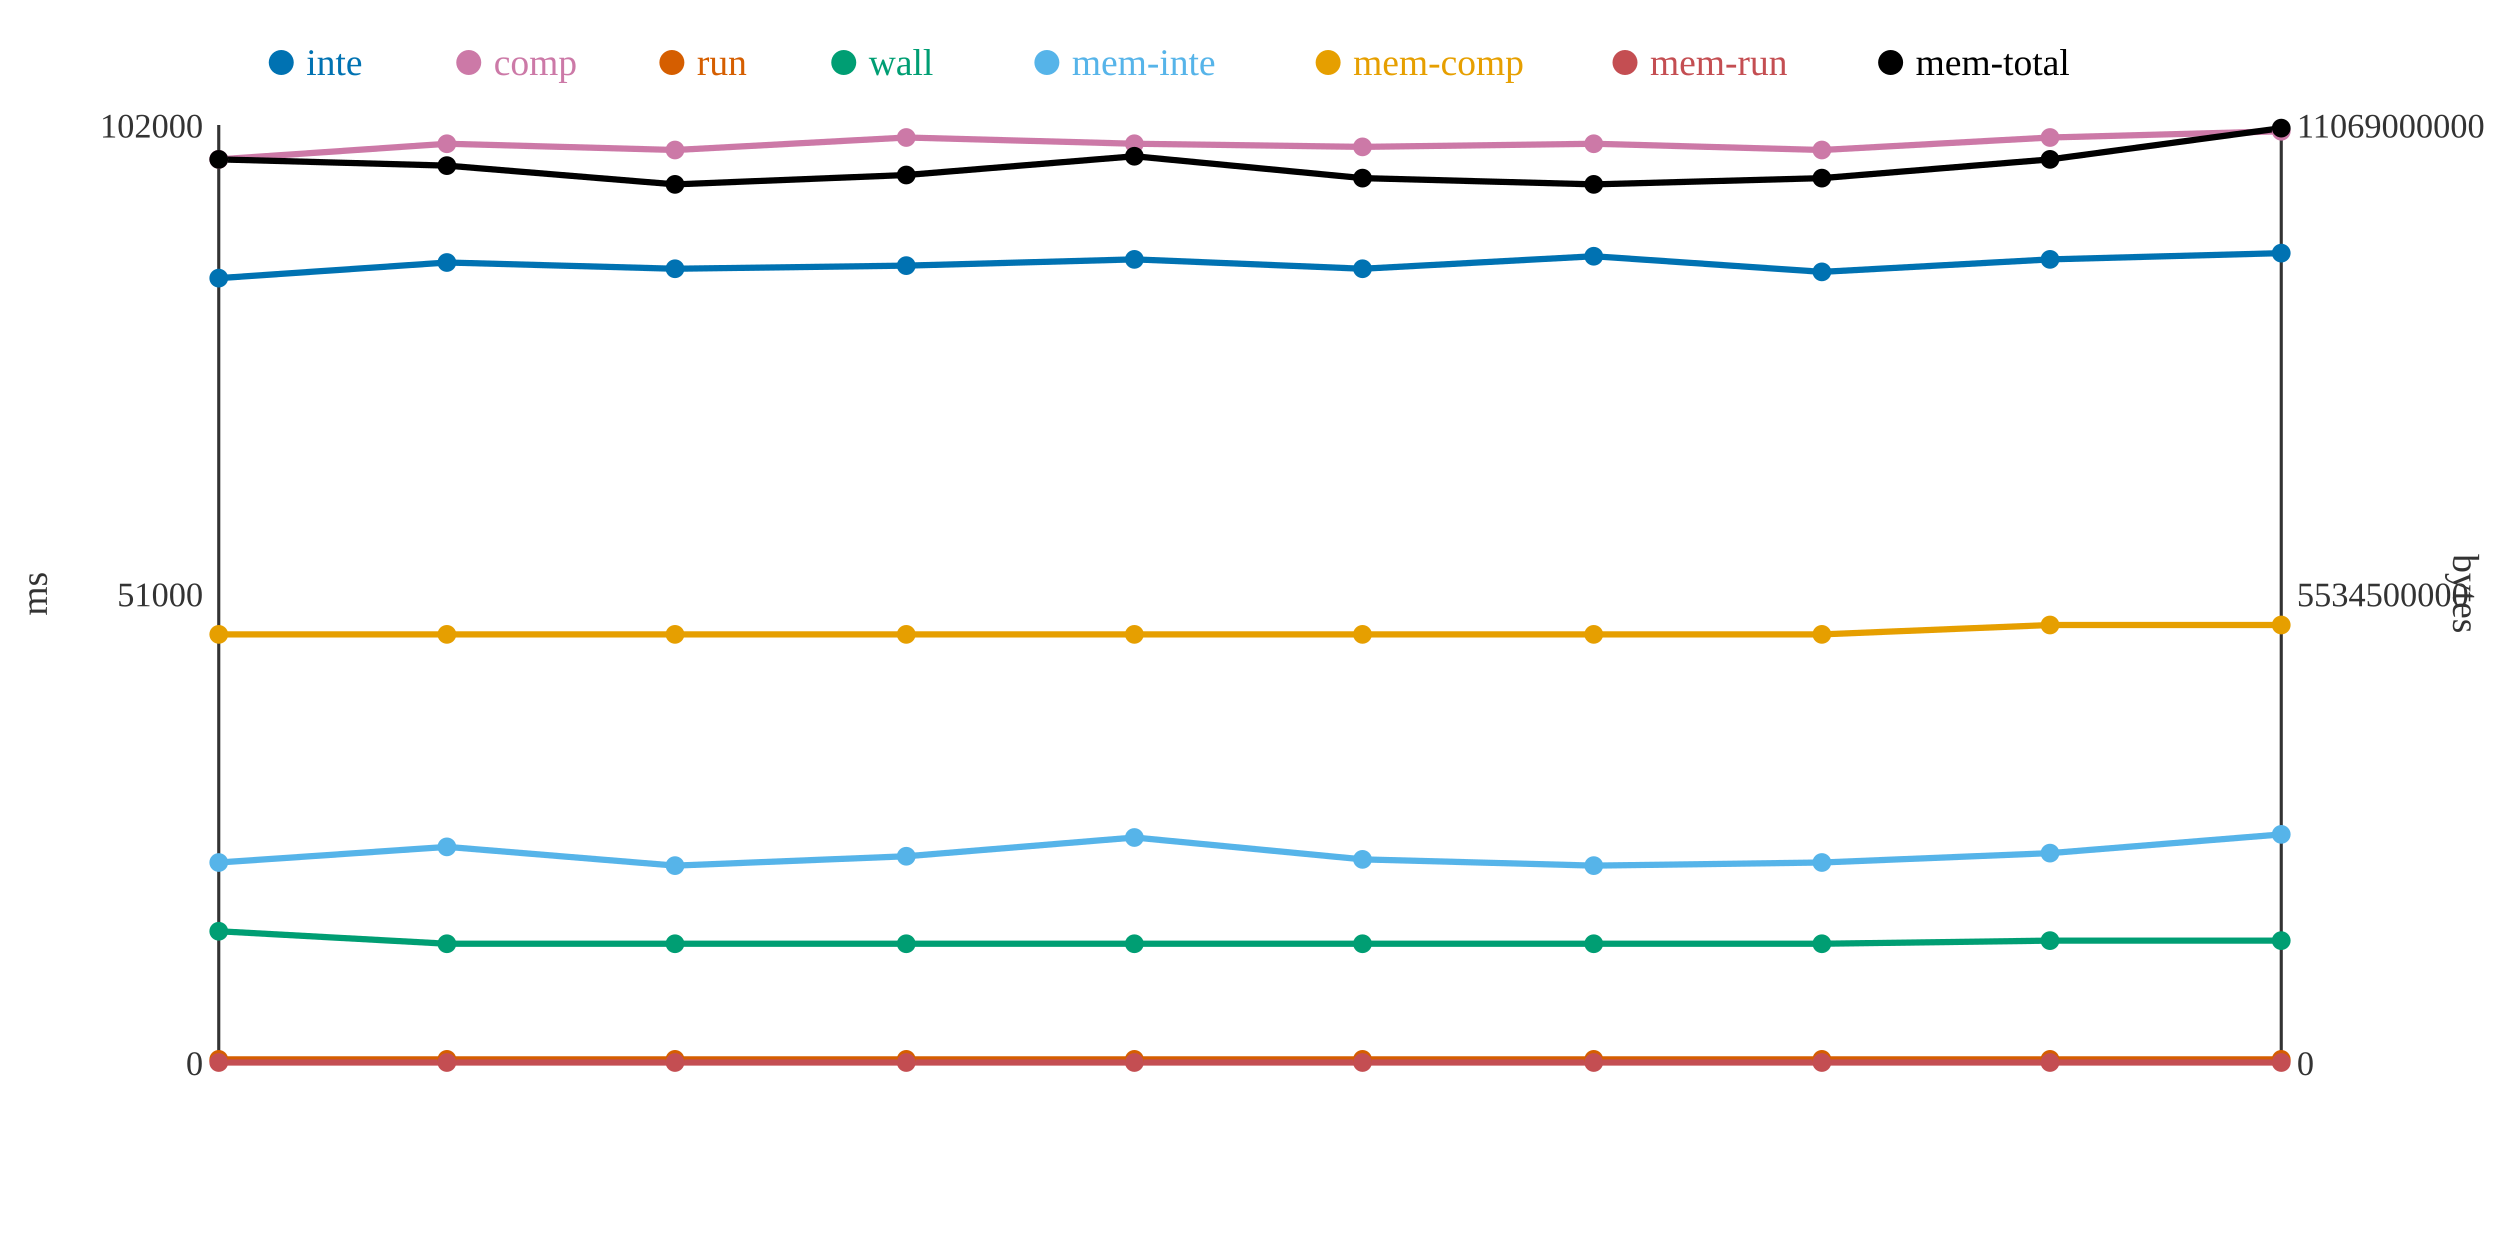
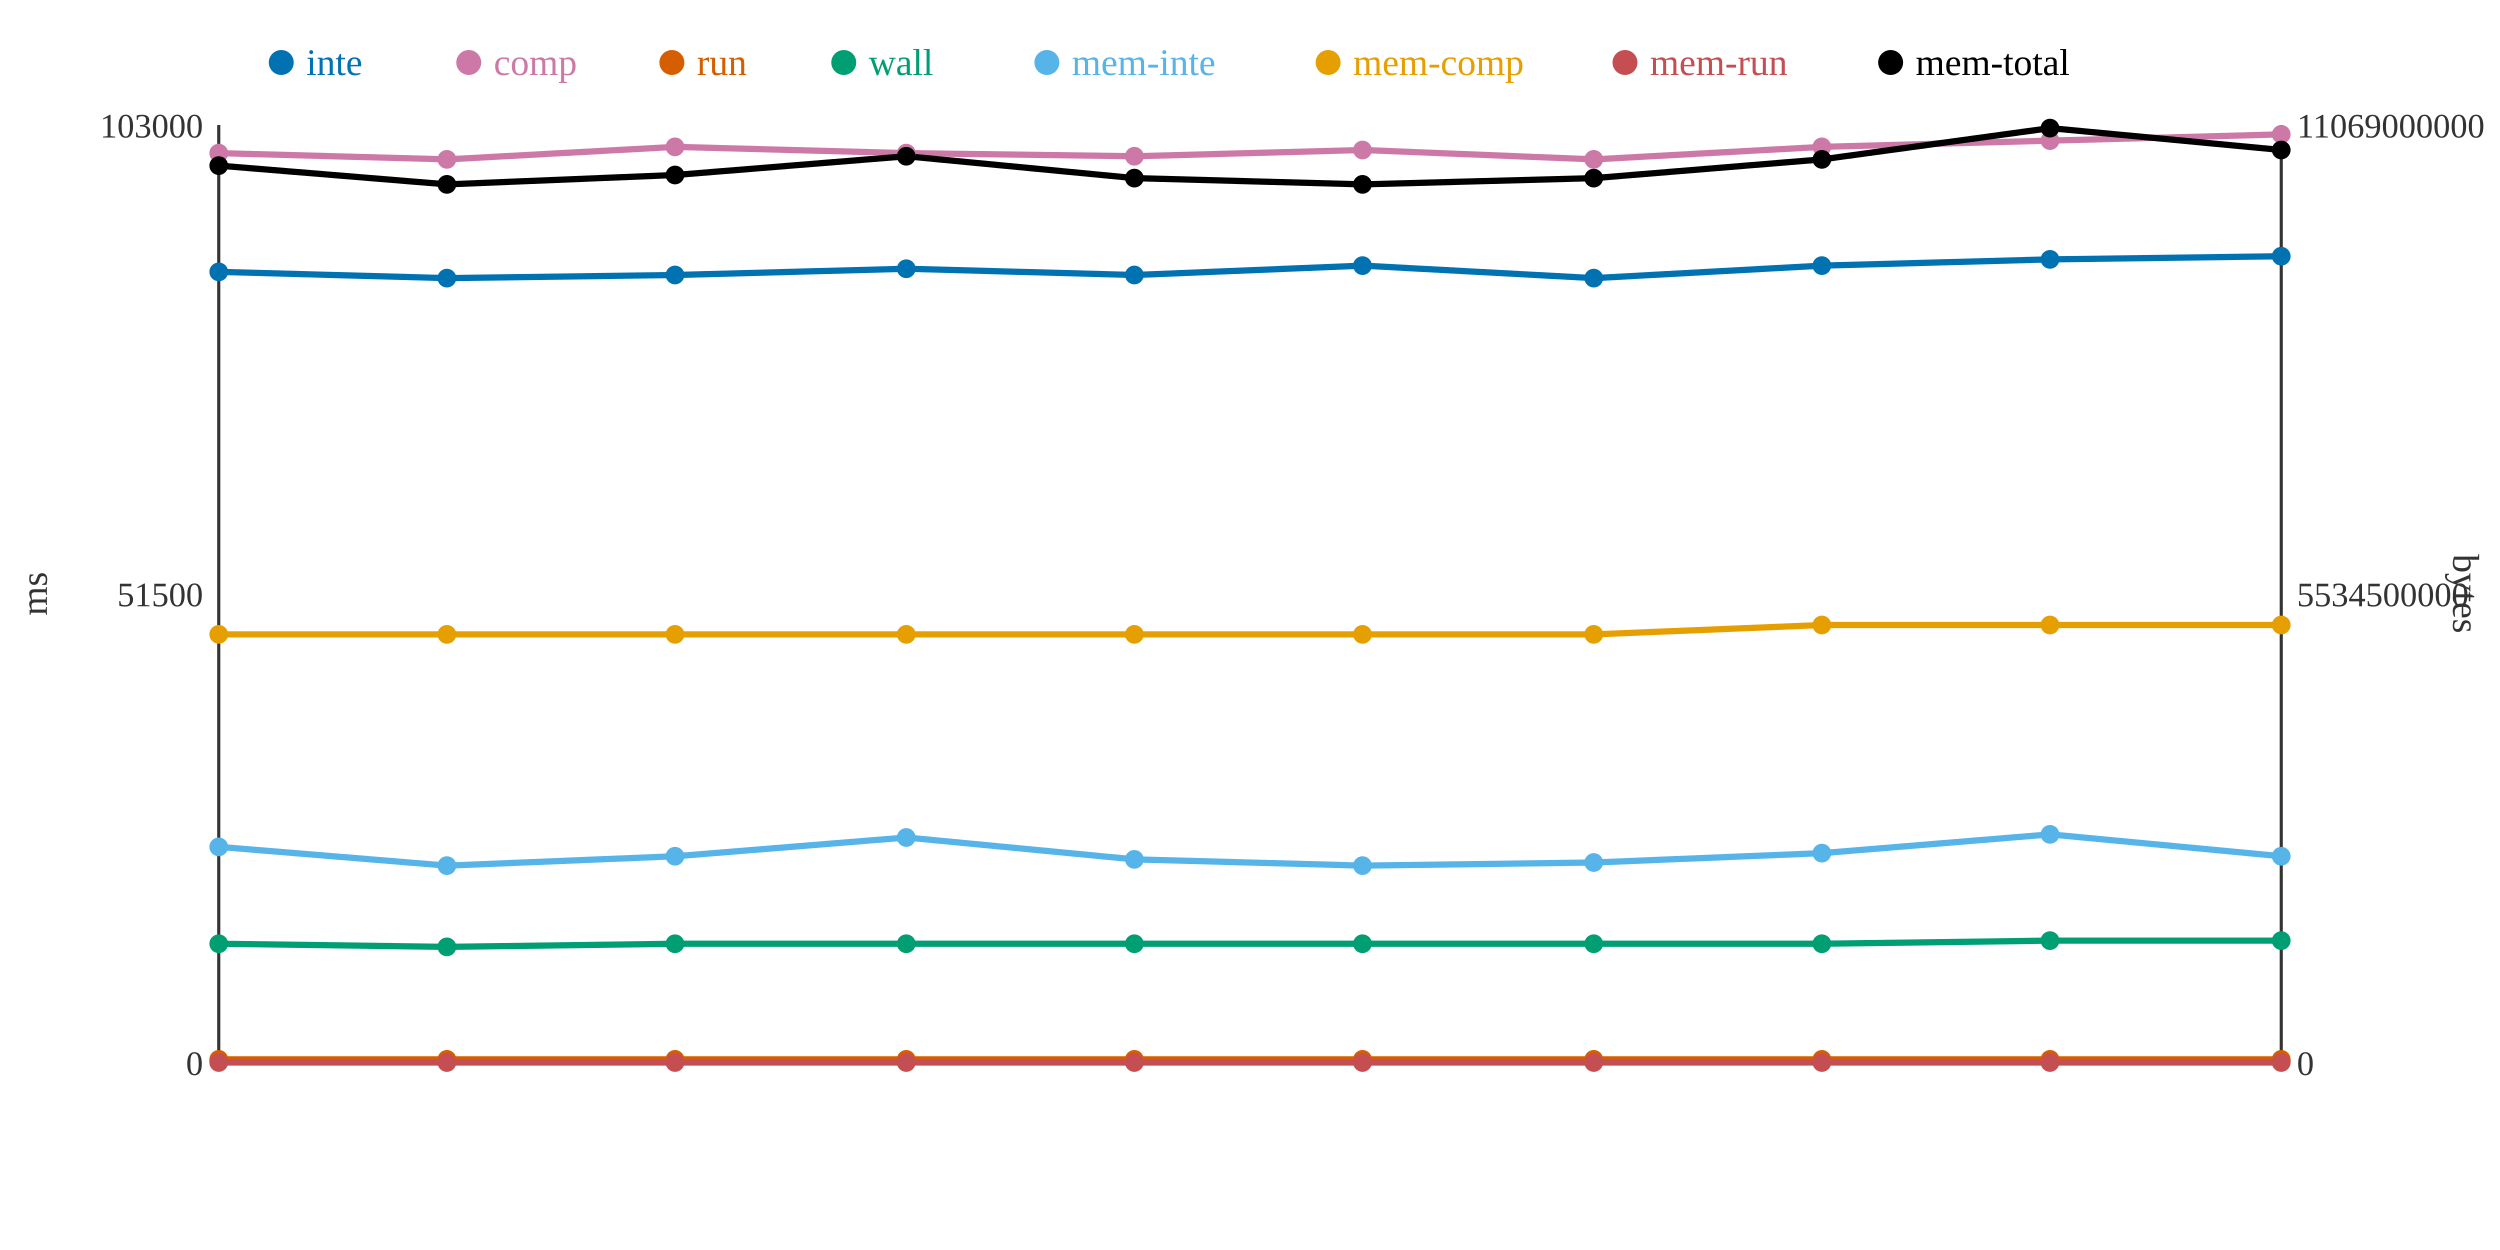
<svg xmlns="http://www.w3.org/2000/svg" width="800" height="400">
  <rect width="800" height="400" fill="white" />
  <line x1="70" y1="40" x2="70" y2="340" stroke="#333" stroke-width="1" />
  <line x1="70" y1="340" x2="730" y2="340" stroke="#333" stroke-width="1" />
  <line x1="730" y1="40" x2="730" y2="340" stroke="#333" stroke-width="1" />
  <text x="65" y="344" text-anchor="end" font-size="11" fill="#333">0</text>
-   <text x="65" y="194" text-anchor="end" font-size="11" fill="#333">51000</text>
-   <text x="65" y="44" text-anchor="end" font-size="11" fill="#333">102000</text>
+   <text x="65" y="194" text-anchor="end" font-size="11" fill="#333">51500</text>
+   <text x="65" y="44" text-anchor="end" font-size="11" fill="#333">103000</text>
  <text x="15" y="190" text-anchor="middle" font-size="12" fill="#333" transform="rotate(-90 15 190)">ms</text>
  <text x="735" y="344" text-anchor="start" font-size="11" fill="#333">0</text>
  <text x="735" y="194" text-anchor="start" font-size="11" fill="#333">5534500000</text>
  <text x="735" y="44" text-anchor="start" font-size="11" fill="#333">11069000000</text>
  <text x="785" y="190" text-anchor="middle" font-size="12" fill="#333" transform="rotate(90 785 190)">bytes</text>
-   <polyline points="70,89 143,84 216,86 290,85 363,83 436,86 510,82 583,87 656,83 730,81" fill="none" stroke="#0072B2" stroke-width="2" />
-   <polyline points="70,51 143,46 216,48 290,44 363,46 436,47 510,46 583,48 656,44 730,42" fill="none" stroke="#CC79A7" stroke-width="2" />
+   <polyline points="70,87 143,89 216,88 290,86 363,88 436,85 510,89 583,85 656,83 730,82" fill="none" stroke="#0072B2" stroke-width="2" />
+   <polyline points="70,49 143,51 216,47 290,49 363,50 436,48 510,51 583,47 656,45 730,43" fill="none" stroke="#CC79A7" stroke-width="2" />
  <polyline points="70,339 143,339 216,339 290,339 363,339 436,339 510,339 583,339 656,339 730,339" fill="none" stroke="#D55E00" stroke-width="2" />
-   <polyline points="70,298 143,302 216,302 290,302 363,302 436,302 510,302 583,302 656,301 730,301" fill="none" stroke="#009E73" stroke-width="2" />
-   <polyline points="70,276 143,271 216,277 290,274 363,268 436,275 510,277 583,276 656,273 730,267" fill="none" stroke="#56B4E9" stroke-width="2" />
-   <polyline points="70,203 143,203 216,203 290,203 363,203 436,203 510,203 583,203 656,200 730,200" fill="none" stroke="#E69F00" stroke-width="2" />
+   <polyline points="70,302 143,303 216,302 290,302 363,302 436,302 510,302 583,302 656,301 730,301" fill="none" stroke="#009E73" stroke-width="2" />
+   <polyline points="70,271 143,277 216,274 290,268 363,275 436,277 510,276 583,273 656,267 730,274" fill="none" stroke="#56B4E9" stroke-width="2" />
+   <polyline points="70,203 143,203 216,203 290,203 363,203 436,203 510,203 583,200 656,200 730,200" fill="none" stroke="#E69F00" stroke-width="2" />
  <polyline points="70,340 143,340 216,340 290,340 363,340 436,340 510,340 583,340 656,340 730,340" fill="none" stroke="#C44E52" stroke-width="2" />
-   <polyline points="70,51 143,53 216,59 290,56 363,50 436,57 510,59 583,57 656,51 730,41" fill="none" stroke="#000000" stroke-width="2" />
-   <circle cx="70" cy="89" r="3" fill="#0072B2" />
-   <circle cx="70" cy="51" r="3" fill="#CC79A7" />
+   <polyline points="70,53 143,59 216,56 290,50 363,57 436,59 510,57 583,51 656,41 730,48" fill="none" stroke="#000000" stroke-width="2" />
+   <circle cx="70" cy="87" r="3" fill="#0072B2" />
+   <circle cx="70" cy="49" r="3" fill="#CC79A7" />
  <circle cx="70" cy="339" r="3" fill="#D55E00" />
-   <circle cx="70" cy="298" r="3" fill="#009E73" />
-   <circle cx="70" cy="276" r="3" fill="#56B4E9" />
+   <circle cx="70" cy="302" r="3" fill="#009E73" />
+   <circle cx="70" cy="271" r="3" fill="#56B4E9" />
  <circle cx="70" cy="203" r="3" fill="#E69F00" />
  <circle cx="70" cy="340" r="3" fill="#C44E52" />
-   <circle cx="70" cy="51" r="3" fill="#000000" />
-   <circle cx="143" cy="84" r="3" fill="#0072B2" />
-   <circle cx="143" cy="46" r="3" fill="#CC79A7" />
+   <circle cx="70" cy="53" r="3" fill="#000000" />
+   <circle cx="143" cy="89" r="3" fill="#0072B2" />
+   <circle cx="143" cy="51" r="3" fill="#CC79A7" />
  <circle cx="143" cy="339" r="3" fill="#D55E00" />
-   <circle cx="143" cy="302" r="3" fill="#009E73" />
-   <circle cx="143" cy="271" r="3" fill="#56B4E9" />
+   <circle cx="143" cy="303" r="3" fill="#009E73" />
+   <circle cx="143" cy="277" r="3" fill="#56B4E9" />
  <circle cx="143" cy="203" r="3" fill="#E69F00" />
  <circle cx="143" cy="340" r="3" fill="#C44E52" />
-   <circle cx="143" cy="53" r="3" fill="#000000" />
-   <circle cx="216" cy="86" r="3" fill="#0072B2" />
-   <circle cx="216" cy="48" r="3" fill="#CC79A7" />
+   <circle cx="143" cy="59" r="3" fill="#000000" />
+   <circle cx="216" cy="88" r="3" fill="#0072B2" />
+   <circle cx="216" cy="47" r="3" fill="#CC79A7" />
  <circle cx="216" cy="339" r="3" fill="#D55E00" />
  <circle cx="216" cy="302" r="3" fill="#009E73" />
-   <circle cx="216" cy="277" r="3" fill="#56B4E9" />
+   <circle cx="216" cy="274" r="3" fill="#56B4E9" />
  <circle cx="216" cy="203" r="3" fill="#E69F00" />
  <circle cx="216" cy="340" r="3" fill="#C44E52" />
-   <circle cx="216" cy="59" r="3" fill="#000000" />
-   <circle cx="290" cy="85" r="3" fill="#0072B2" />
-   <circle cx="290" cy="44" r="3" fill="#CC79A7" />
+   <circle cx="216" cy="56" r="3" fill="#000000" />
+   <circle cx="290" cy="86" r="3" fill="#0072B2" />
+   <circle cx="290" cy="49" r="3" fill="#CC79A7" />
  <circle cx="290" cy="339" r="3" fill="#D55E00" />
  <circle cx="290" cy="302" r="3" fill="#009E73" />
-   <circle cx="290" cy="274" r="3" fill="#56B4E9" />
+   <circle cx="290" cy="268" r="3" fill="#56B4E9" />
  <circle cx="290" cy="203" r="3" fill="#E69F00" />
  <circle cx="290" cy="340" r="3" fill="#C44E52" />
-   <circle cx="290" cy="56" r="3" fill="#000000" />
-   <circle cx="363" cy="83" r="3" fill="#0072B2" />
-   <circle cx="363" cy="46" r="3" fill="#CC79A7" />
+   <circle cx="290" cy="50" r="3" fill="#000000" />
+   <circle cx="363" cy="88" r="3" fill="#0072B2" />
+   <circle cx="363" cy="50" r="3" fill="#CC79A7" />
  <circle cx="363" cy="339" r="3" fill="#D55E00" />
  <circle cx="363" cy="302" r="3" fill="#009E73" />
-   <circle cx="363" cy="268" r="3" fill="#56B4E9" />
+   <circle cx="363" cy="275" r="3" fill="#56B4E9" />
  <circle cx="363" cy="203" r="3" fill="#E69F00" />
  <circle cx="363" cy="340" r="3" fill="#C44E52" />
-   <circle cx="363" cy="50" r="3" fill="#000000" />
-   <circle cx="436" cy="86" r="3" fill="#0072B2" />
-   <circle cx="436" cy="47" r="3" fill="#CC79A7" />
+   <circle cx="363" cy="57" r="3" fill="#000000" />
+   <circle cx="436" cy="85" r="3" fill="#0072B2" />
+   <circle cx="436" cy="48" r="3" fill="#CC79A7" />
  <circle cx="436" cy="339" r="3" fill="#D55E00" />
  <circle cx="436" cy="302" r="3" fill="#009E73" />
-   <circle cx="436" cy="275" r="3" fill="#56B4E9" />
+   <circle cx="436" cy="277" r="3" fill="#56B4E9" />
  <circle cx="436" cy="203" r="3" fill="#E69F00" />
  <circle cx="436" cy="340" r="3" fill="#C44E52" />
-   <circle cx="436" cy="57" r="3" fill="#000000" />
-   <circle cx="510" cy="82" r="3" fill="#0072B2" />
-   <circle cx="510" cy="46" r="3" fill="#CC79A7" />
+   <circle cx="436" cy="59" r="3" fill="#000000" />
+   <circle cx="510" cy="89" r="3" fill="#0072B2" />
+   <circle cx="510" cy="51" r="3" fill="#CC79A7" />
  <circle cx="510" cy="339" r="3" fill="#D55E00" />
  <circle cx="510" cy="302" r="3" fill="#009E73" />
-   <circle cx="510" cy="277" r="3" fill="#56B4E9" />
+   <circle cx="510" cy="276" r="3" fill="#56B4E9" />
  <circle cx="510" cy="203" r="3" fill="#E69F00" />
  <circle cx="510" cy="340" r="3" fill="#C44E52" />
-   <circle cx="510" cy="59" r="3" fill="#000000" />
-   <circle cx="583" cy="87" r="3" fill="#0072B2" />
-   <circle cx="583" cy="48" r="3" fill="#CC79A7" />
+   <circle cx="510" cy="57" r="3" fill="#000000" />
+   <circle cx="583" cy="85" r="3" fill="#0072B2" />
+   <circle cx="583" cy="47" r="3" fill="#CC79A7" />
  <circle cx="583" cy="339" r="3" fill="#D55E00" />
  <circle cx="583" cy="302" r="3" fill="#009E73" />
-   <circle cx="583" cy="276" r="3" fill="#56B4E9" />
-   <circle cx="583" cy="203" r="3" fill="#E69F00" />
+   <circle cx="583" cy="273" r="3" fill="#56B4E9" />
+   <circle cx="583" cy="200" r="3" fill="#E69F00" />
  <circle cx="583" cy="340" r="3" fill="#C44E52" />
-   <circle cx="583" cy="57" r="3" fill="#000000" />
+   <circle cx="583" cy="51" r="3" fill="#000000" />
  <circle cx="656" cy="83" r="3" fill="#0072B2" />
-   <circle cx="656" cy="44" r="3" fill="#CC79A7" />
+   <circle cx="656" cy="45" r="3" fill="#CC79A7" />
  <circle cx="656" cy="339" r="3" fill="#D55E00" />
  <circle cx="656" cy="301" r="3" fill="#009E73" />
-   <circle cx="656" cy="273" r="3" fill="#56B4E9" />
+   <circle cx="656" cy="267" r="3" fill="#56B4E9" />
  <circle cx="656" cy="200" r="3" fill="#E69F00" />
  <circle cx="656" cy="340" r="3" fill="#C44E52" />
-   <circle cx="656" cy="51" r="3" fill="#000000" />
-   <circle cx="730" cy="81" r="3" fill="#0072B2" />
-   <circle cx="730" cy="42" r="3" fill="#CC79A7" />
+   <circle cx="656" cy="41" r="3" fill="#000000" />
+   <circle cx="730" cy="82" r="3" fill="#0072B2" />
+   <circle cx="730" cy="43" r="3" fill="#CC79A7" />
  <circle cx="730" cy="339" r="3" fill="#D55E00" />
  <circle cx="730" cy="301" r="3" fill="#009E73" />
-   <circle cx="730" cy="267" r="3" fill="#56B4E9" />
+   <circle cx="730" cy="274" r="3" fill="#56B4E9" />
  <circle cx="730" cy="200" r="3" fill="#E69F00" />
  <circle cx="730" cy="340" r="3" fill="#C44E52" />
-   <circle cx="730" cy="41" r="3" fill="#000000" />
+   <circle cx="730" cy="48" r="3" fill="#000000" />
  <circle cx="90" cy="20" r="4" fill="#0072B2" />
  <text x="98" y="24" text-anchor="start" font-size="12" fill="#0072B2">inte</text>
  <circle cx="150" cy="20" r="4" fill="#CC79A7" />
  <text x="158" y="24" text-anchor="start" font-size="12" fill="#CC79A7">comp</text>
  <circle cx="215" cy="20" r="4" fill="#D55E00" />
  <text x="223" y="24" text-anchor="start" font-size="12" fill="#D55E00">run</text>
  <circle cx="270" cy="20" r="4" fill="#009E73" />
  <text x="278" y="24" text-anchor="start" font-size="12" fill="#009E73">wall</text>
  <circle cx="335" cy="20" r="4" fill="#56B4E9" />
  <text x="343" y="24" text-anchor="start" font-size="12" fill="#56B4E9">mem-inte</text>
  <circle cx="425" cy="20" r="4" fill="#E69F00" />
  <text x="433" y="24" text-anchor="start" font-size="12" fill="#E69F00">mem-comp</text>
  <circle cx="520" cy="20" r="4" fill="#C44E52" />
  <text x="528" y="24" text-anchor="start" font-size="12" fill="#C44E52">mem-run</text>
  <circle cx="605" cy="20" r="4" fill="#000000" />
  <text x="613" y="24" text-anchor="start" font-size="12" fill="#000000">mem-total</text>
</svg>
